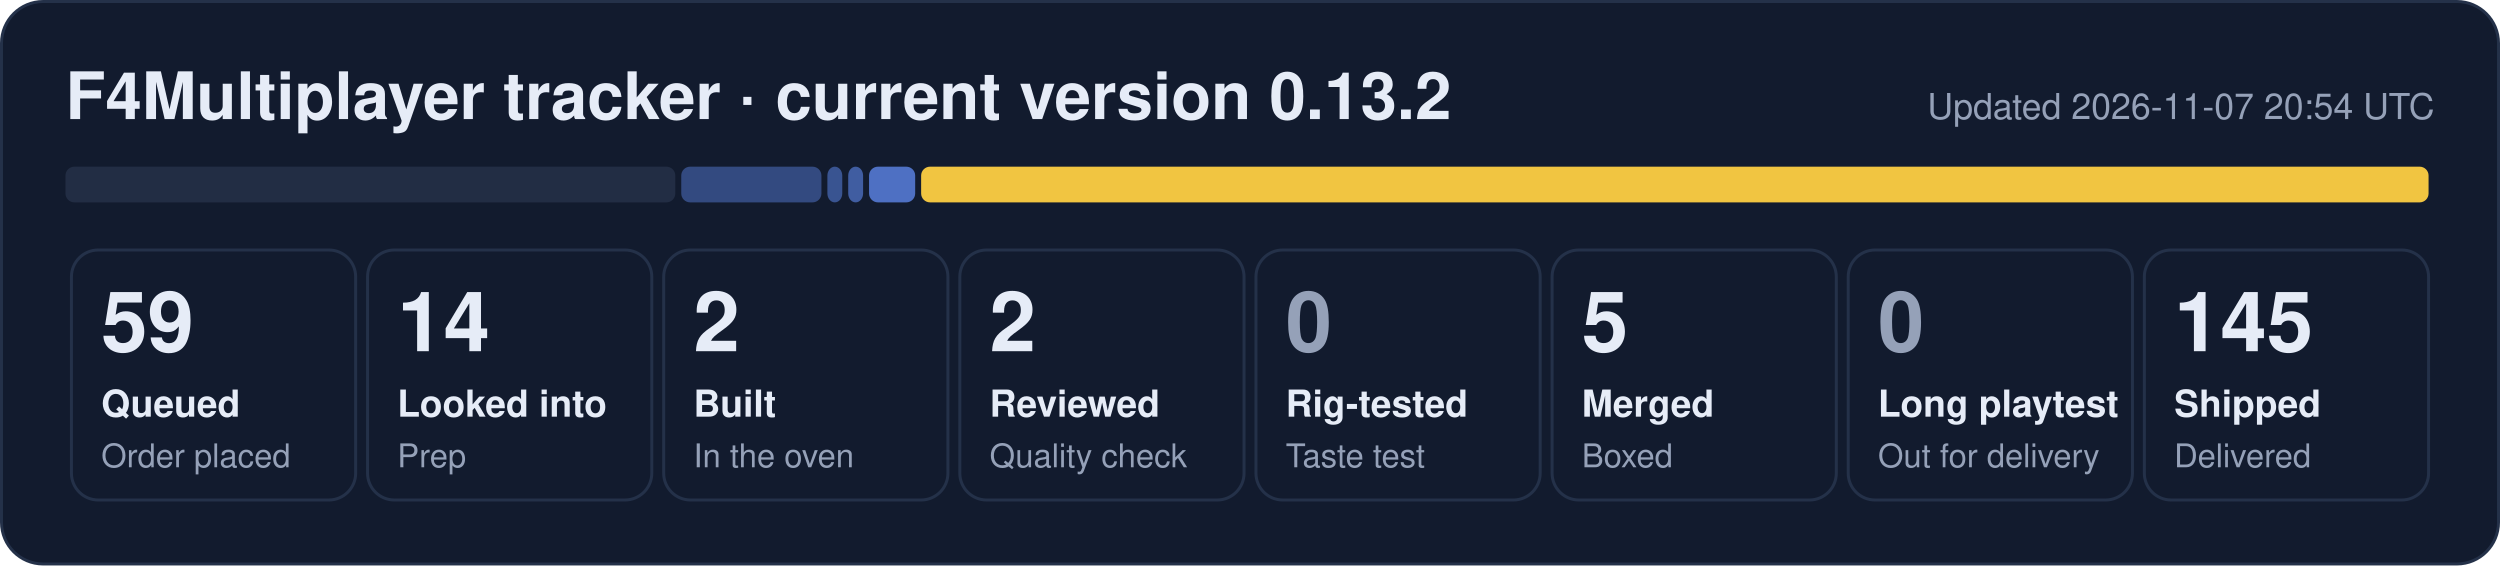
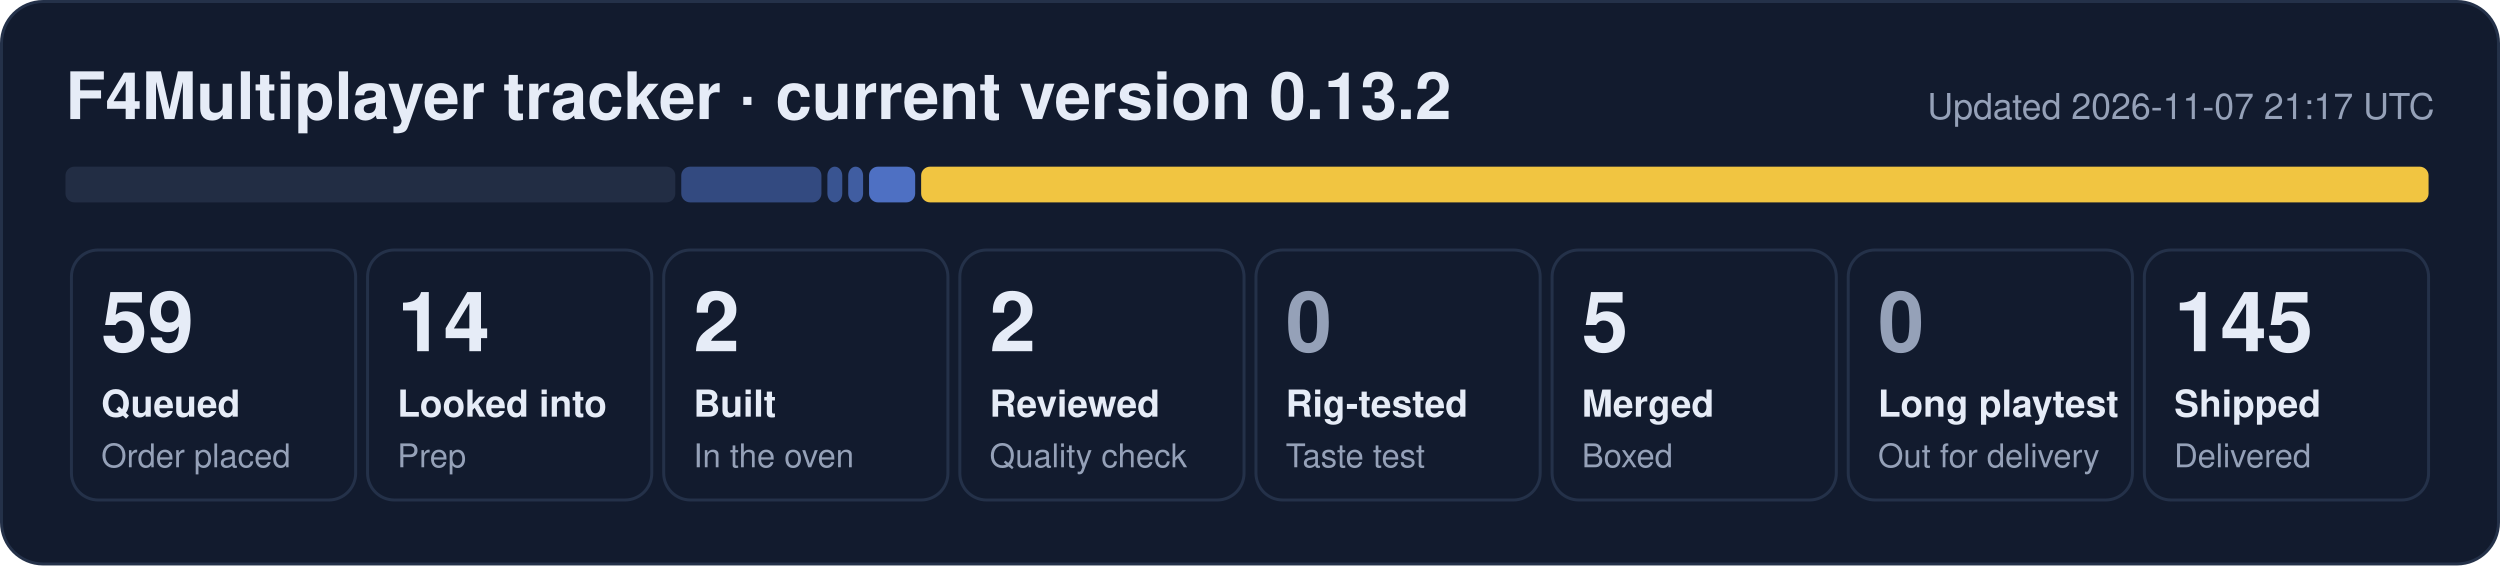
<svg xmlns="http://www.w3.org/2000/svg" width="840" height="190" viewBox="0 0 840 190" role="img" aria-label="F4Multiplayer tracker: 59 queued, 14 looked into, 2 built, 2 reviewed, 5 merged, 145 shipped">
  <rect x="0.5" y="0.5" width="839" height="189" rx="14" fill="#121b2e" stroke="#243149" />
  <text x="22" y="40" font-family="Segoe UI, Helvetica, Arial, sans-serif" font-size="22" font-weight="700" fill="#e6ecf7">F4Multiplayer tracker · current version 0.13.2</text>
-   <text x="818" y="40" font-family="Segoe UI, Helvetica, Arial, sans-serif" font-size="12" fill="#95a1b8" text-anchor="end">Updated 2026-11-07 20:54 UTC</text>
+   <text x="818" y="40" font-family="Segoe UI, Helvetica, Arial, sans-serif" font-size="12" fill="#95a1b8" text-anchor="end">Updated 2026-11-07 21:17 UTC</text>
  <rect x="22.0" y="56" width="204.9" height="12" rx="3" fill="#222d44" fill-opacity="1.00" />
  <rect x="228.9" y="56" width="47.1" height="12" rx="3" fill="#5d86e8" fill-opacity="0.44" />
  <rect x="278.0" y="56" width="5.0" height="12" rx="3" fill="#5d86e8" fill-opacity="0.53" />
  <rect x="285.0" y="56" width="5.0" height="12" rx="3" fill="#5d86e8" fill-opacity="0.62" />
  <rect x="292.0" y="56" width="15.5" height="12" rx="3" fill="#5d86e8" fill-opacity="0.80" />
  <rect x="309.5" y="56" width="506.5" height="12" rx="3" fill="#f5c842" fill-opacity="0.98" />
  <rect x="24.0" y="84" width="95.5" height="84" rx="9" fill="none" stroke="#243149" />
  <text x="34.0" y="118" font-family="Segoe UI, Helvetica, Arial, sans-serif" font-size="28" font-weight="800" fill="#e6ecf7">59</text>
  <text x="34.0" y="140" font-family="Segoe UI, Helvetica, Arial, sans-serif" font-size="12.5" font-weight="600" fill="#e6ecf7">Queued</text>
  <text x="34.0" y="157" font-family="Segoe UI, Helvetica, Arial, sans-serif" font-size="11" fill="#95a1b8">Order placed</text>
  <rect x="123.5" y="84" width="95.5" height="84" rx="9" fill="none" stroke="#243149" />
  <text x="133.5" y="118" font-family="Segoe UI, Helvetica, Arial, sans-serif" font-size="28" font-weight="800" fill="#e6ecf7">14</text>
  <text x="133.5" y="140" font-family="Segoe UI, Helvetica, Arial, sans-serif" font-size="12.5" font-weight="600" fill="#e6ecf7">Looked into</text>
  <text x="133.5" y="157" font-family="Segoe UI, Helvetica, Arial, sans-serif" font-size="11" fill="#95a1b8">Prep</text>
  <rect x="223.0" y="84" width="95.5" height="84" rx="9" fill="none" stroke="#243149" />
  <text x="233.0" y="118" font-family="Segoe UI, Helvetica, Arial, sans-serif" font-size="28" font-weight="800" fill="#e6ecf7">2</text>
  <text x="233.0" y="140" font-family="Segoe UI, Helvetica, Arial, sans-serif" font-size="12.5" font-weight="600" fill="#e6ecf7">Built</text>
  <text x="233.0" y="157" font-family="Segoe UI, Helvetica, Arial, sans-serif" font-size="11" fill="#95a1b8">In the oven</text>
  <rect x="322.5" y="84" width="95.5" height="84" rx="9" fill="none" stroke="#243149" />
  <text x="332.5" y="118" font-family="Segoe UI, Helvetica, Arial, sans-serif" font-size="28" font-weight="800" fill="#e6ecf7">2</text>
  <text x="332.5" y="140" font-family="Segoe UI, Helvetica, Arial, sans-serif" font-size="12.5" font-weight="600" fill="#e6ecf7">Reviewed</text>
  <text x="332.5" y="157" font-family="Segoe UI, Helvetica, Arial, sans-serif" font-size="11" fill="#95a1b8">Quality check</text>
  <rect x="422.0" y="84" width="95.5" height="84" rx="9" fill="none" stroke="#243149" />
  <text x="432.0" y="118" font-family="Segoe UI, Helvetica, Arial, sans-serif" font-size="28" font-weight="800" fill="#95a1b8">0</text>
  <text x="432.0" y="140" font-family="Segoe UI, Helvetica, Arial, sans-serif" font-size="12.5" font-weight="600" fill="#e6ecf7">Rig-tested</text>
  <text x="432.0" y="157" font-family="Segoe UI, Helvetica, Arial, sans-serif" font-size="11" fill="#95a1b8">Taste test</text>
  <rect x="521.5" y="84" width="95.5" height="84" rx="9" fill="none" stroke="#243149" />
  <text x="531.5" y="118" font-family="Segoe UI, Helvetica, Arial, sans-serif" font-size="28" font-weight="800" fill="#e6ecf7">5</text>
  <text x="531.5" y="140" font-family="Segoe UI, Helvetica, Arial, sans-serif" font-size="12.5" font-weight="600" fill="#e6ecf7">Merged</text>
  <text x="531.5" y="157" font-family="Segoe UI, Helvetica, Arial, sans-serif" font-size="11" fill="#95a1b8">Boxed</text>
  <rect x="621.0" y="84" width="95.5" height="84" rx="9" fill="none" stroke="#243149" />
  <text x="631.0" y="118" font-family="Segoe UI, Helvetica, Arial, sans-serif" font-size="28" font-weight="800" fill="#95a1b8">0</text>
  <text x="631.0" y="140" font-family="Segoe UI, Helvetica, Arial, sans-serif" font-size="12.5" font-weight="600" fill="#e6ecf7">Long playtest</text>
  <text x="631.0" y="157" font-family="Segoe UI, Helvetica, Arial, sans-serif" font-size="11" fill="#95a1b8">Out for delivery</text>
  <rect x="720.5" y="84" width="95.5" height="84" rx="9" fill="none" stroke="#243149" />
  <text x="730.5" y="118" font-family="Segoe UI, Helvetica, Arial, sans-serif" font-size="28" font-weight="800" fill="#e6ecf7">145</text>
  <text x="730.5" y="140" font-family="Segoe UI, Helvetica, Arial, sans-serif" font-size="12.5" font-weight="600" fill="#e6ecf7">Shipped</text>
  <text x="730.5" y="157" font-family="Segoe UI, Helvetica, Arial, sans-serif" font-size="11" fill="#95a1b8">Delivered</text>
</svg>
